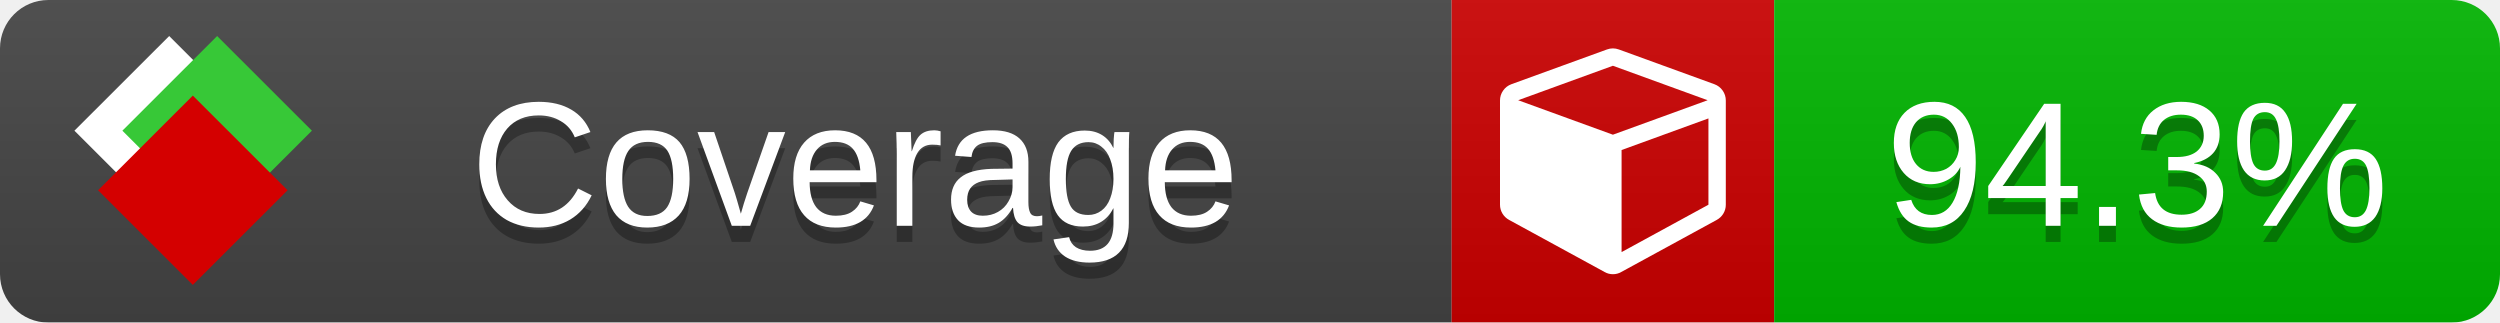
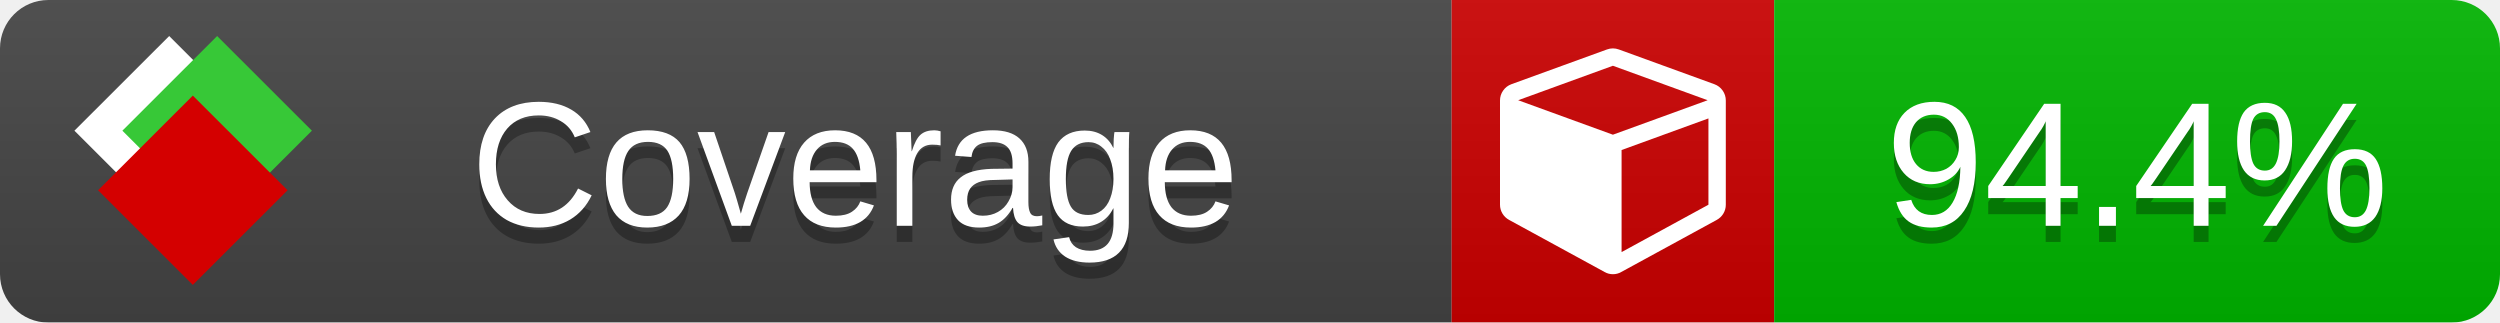
<svg xmlns="http://www.w3.org/2000/svg" xmlns:xlink="http://www.w3.org/1999/xlink" width="155" height="20">
  <style type="text/css">
          
            @keyframes fade1 {
                0% { visibility: visible; opacity: 1; }
               23% { visibility: visible; opacity: 1; }
               25% { visibility: hidden; opacity: 0; }
               48% { visibility: hidden; opacity: 0; }
               50% { visibility: hidden; opacity: 0; }
               73% { visibility: hidden; opacity: 0; }
               75% { visibility: hidden; opacity: 0; }
               98% { visibility: hidden; opacity: 0; }
              100% { visibility: visible; opacity: 1; }
            }
            @keyframes fade2 {
                0% { visibility: hidden; opacity: 0; }
               23% { visibility: hidden; opacity: 0; }
               25% { visibility: visible; opacity: 1; }
               48% { visibility: visible; opacity: 1; }
               50% { visibility: hidden; opacity: 0; }
               73% { visibility: hidden; opacity: 0; }
               75% { visibility: hidden; opacity: 0; }
               98% { visibility: hidden; opacity: 0; }
              100% { visibility: hidden; opacity: 0; }
            }
            @keyframes fade3 {
                0% { visibility: hidden; opacity: 0; }
               23% { visibility: hidden; opacity: 0; }
               25% { visibility: hidden; opacity: 0; }
               48% { visibility: hidden; opacity: 0; }
               50% { visibility: visible; opacity: 1; }
               73% { visibility: visible; opacity: 1; }
               75% { visibility: hidden; opacity: 0; }
               98% { visibility: hidden; opacity: 0; }
              100% { visibility: hidden; opacity: 0; }
            }
            @keyframes fade4 {
                0% { visibility: hidden; opacity: 0; }
               23% { visibility: hidden; opacity: 0; }
               25% { visibility: hidden; opacity: 0; }
               48% { visibility: hidden; opacity: 0; }
               50% { visibility: hidden; opacity: 0; }
               73% { visibility: hidden; opacity: 0; }
               75% { visibility: visible; opacity: 1; }
               98% { visibility: visible; opacity: 1; }
              100% { visibility: hidden; opacity: 0; }
            }
            .linecoverage {
                animation-duration: 15s;
                animation-name: fade1;
                animation-iteration-count: infinite;
            }
            .branchcoverage {
                animation-duration: 15s;
                animation-name: fade2;
                animation-iteration-count: infinite;
            }
            .methodcoverage {
                animation-duration: 15s;
                animation-name: fade3;
                animation-iteration-count: infinite;
            }
            .fullmethodcoverage {
                animation-duration: 15s;
                animation-name: fade4;
                animation-iteration-count: infinite;
            }
          
    </style>
  <defs>
    <linearGradient id="gradient" x2="0" y2="100%">
      <stop offset="0" stop-color="#bbb" stop-opacity=".1" />
      <stop offset="1" stop-opacity=".1" />
    </linearGradient>
    <linearGradient id="c">
      <stop offset="0" stop-color="#d40000" />
      <stop offset="1" stop-color="#ff2a2a" />
    </linearGradient>
    <linearGradient id="a">
      <stop offset="0" stop-color="#e0e0de" />
      <stop offset="1" stop-color="#fff" />
    </linearGradient>
    <linearGradient id="b">
      <stop offset="0" stop-color="#37c837" />
      <stop offset="1" stop-color="#217821" />
    </linearGradient>
    <linearGradient xlink:href="#a" id="e" x1="106.44" x2="69.96" y1="-11.96" y2="-46.84" gradientTransform="matrix(-.8426 -.00045 -.00045 -.8426 -94.27 -75.82)" gradientUnits="userSpaceOnUse" />
    <linearGradient xlink:href="#b" id="f" x1="56.19" x2="77.97" y1="-23.45" y2="10.62" gradientTransform="matrix(.8426 .00045 .00045 .8426 94.27 75.82)" gradientUnits="userSpaceOnUse" />
    <linearGradient xlink:href="#c" id="g" x1="79.98" x2="132.9" y1="10.79" y2="10.79" gradientTransform="matrix(.8426 .00045 .00045 .8426 94.27 75.82)" gradientUnits="userSpaceOnUse" />
    <mask id="mask">
      <rect width="155" height="20" rx="3" fill="#fff" />
    </mask>
    <g id="icon" transform="matrix(.04486 0 0 .04481 -.48 -.63)">
      <rect width="52.92" height="52.92" x="-109.72" y="-27.13" fill="url(#e)" transform="rotate(-135)" />
      <rect width="52.92" height="52.92" x="70.19" y="-39.18" fill="url(#f)" transform="rotate(45)" />
      <rect width="52.92" height="52.92" x="80.05" y="-15.74" fill="url(#g)" transform="rotate(45)" />
    </g>
  </defs>
  <g mask="url(#mask)">
    <rect x="0" y="0" width="90" height="20" fill="#444" />
    <rect x="90" y="0" width="20" height="20" fill="#c00" />
    <rect x="110" y="0" width="45" height="20" fill="#00B600" />
    <rect x="0" y="0" width="155" height="20" fill="url(#gradient)" />
  </g>
  <g>
    <path class="" fill="#fff" d="m 100.538,15.629 5.385,-2.936 v -5.351 l -5.385,1.96 z M 100,8.351 105.873,6.214 100,4.077 94.127,6.214 Z m 7,-2.12 v 6.462 q 0,0.294 -0.151,0.547 -0.151,0.252 -0.412,0.395 l -5.923,3.231 q -0.236,0.135 -0.513,0.135 -0.278,0 -0.513,-0.135 l -5.923,-3.231 Q 93.303,13.492 93.151,13.239 93,12.987 93,12.692 v -6.462 q 0,-0.337 0.194,-0.614 0.194,-0.278 0.513,-0.395 l 5.923,-2.154 q 0.185,-0.067 0.37,-0.067 0.185,0 0.37,0.067 l 5.923,2.154 q 0.32,0.118 0.513,0.395 Q 107,5.894 107,6.231 Z" />
  </g>
  <g fill="#fff" text-anchor="middle" font-family="Verdana,Arial,Geneva,sans-serif" font-size="11">
    <a xlink:href="https://github.com/danielpalme/ReportGenerator" target="_top">
      <use xlink:href="#icon" transform="translate(3,1) scale(3.5)" />
    </a>
    <text x="53" y="15" fill="#010101" fill-opacity=".3">Coverage</text>
    <text x="53" y="14" fill="#fff">Coverage</text>
-     <text class="" x="132.5" y="15" fill="#010101" fill-opacity=".3">94.3%</text>
-     <text class="" x="132.5" y="14">94.3%</text>
+     <text class="" x="132.5" y="15" fill="#010101" fill-opacity=".3">94.4%</text>
+     <text class="" x="132.5" y="14">94.4%</text>
  </g>
  <g>
    <rect class="" x="90" y="0" width="65" height="20" fill-opacity="0" />
  </g>
</svg>
